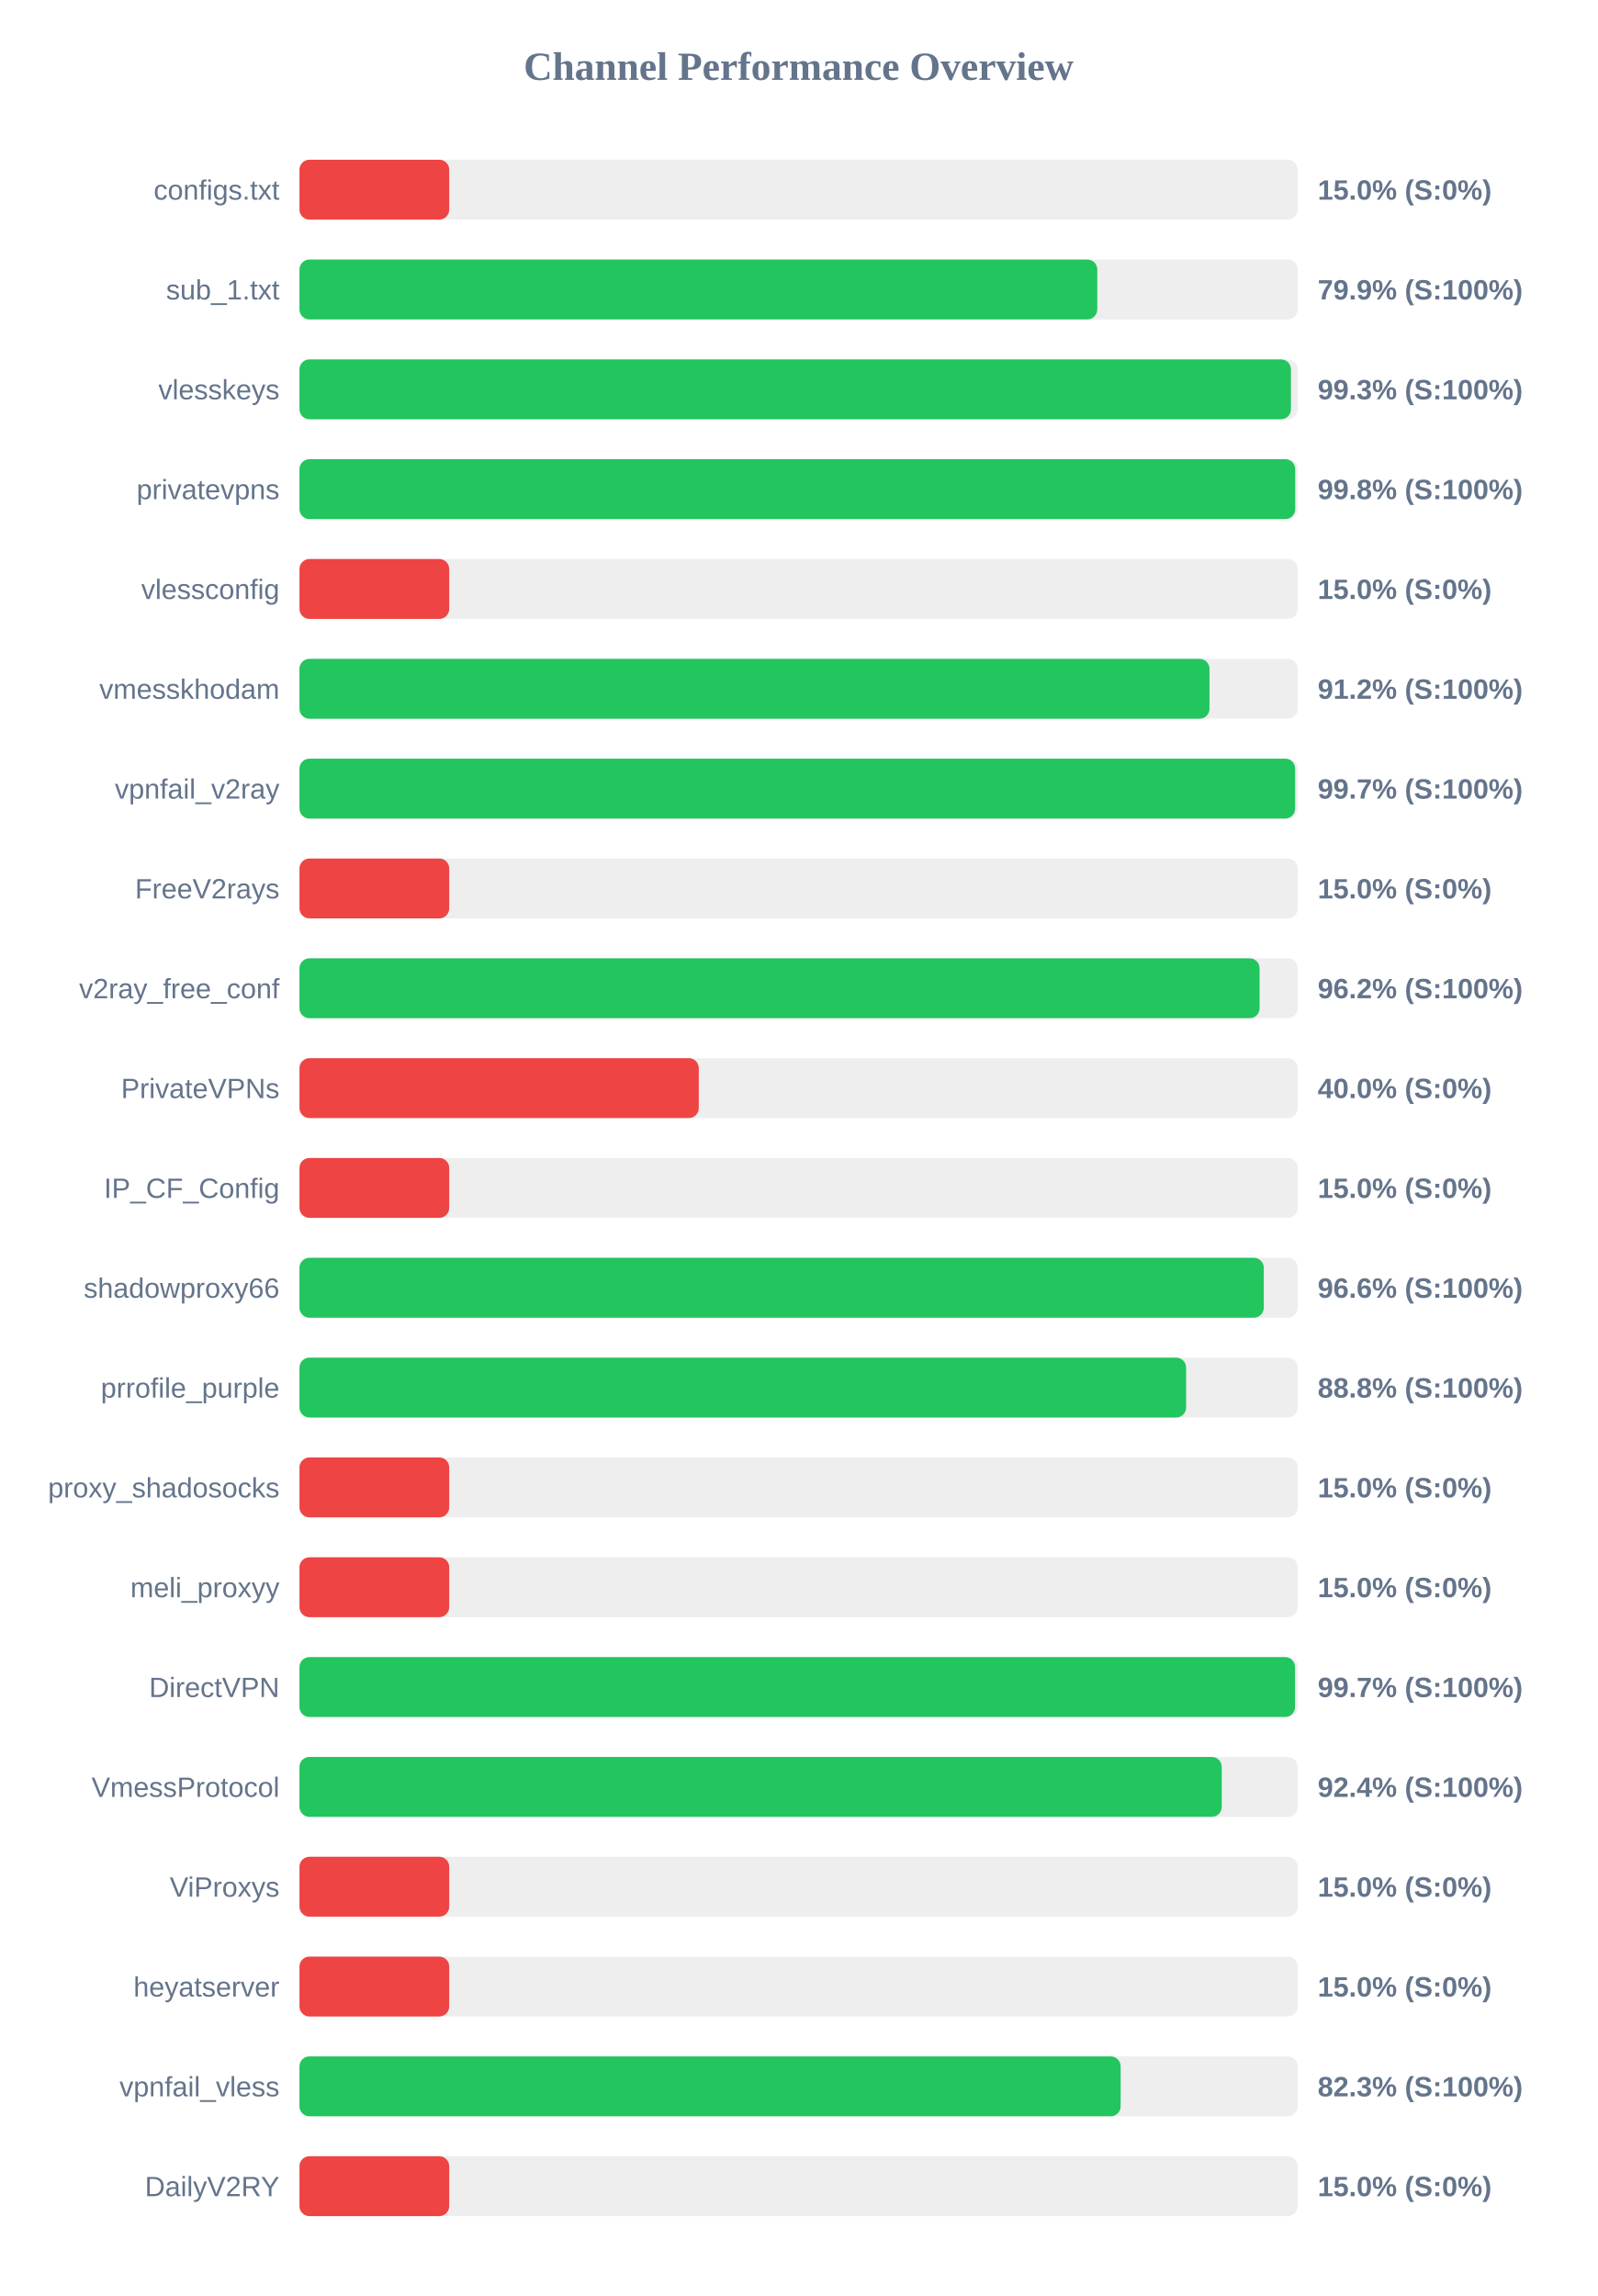
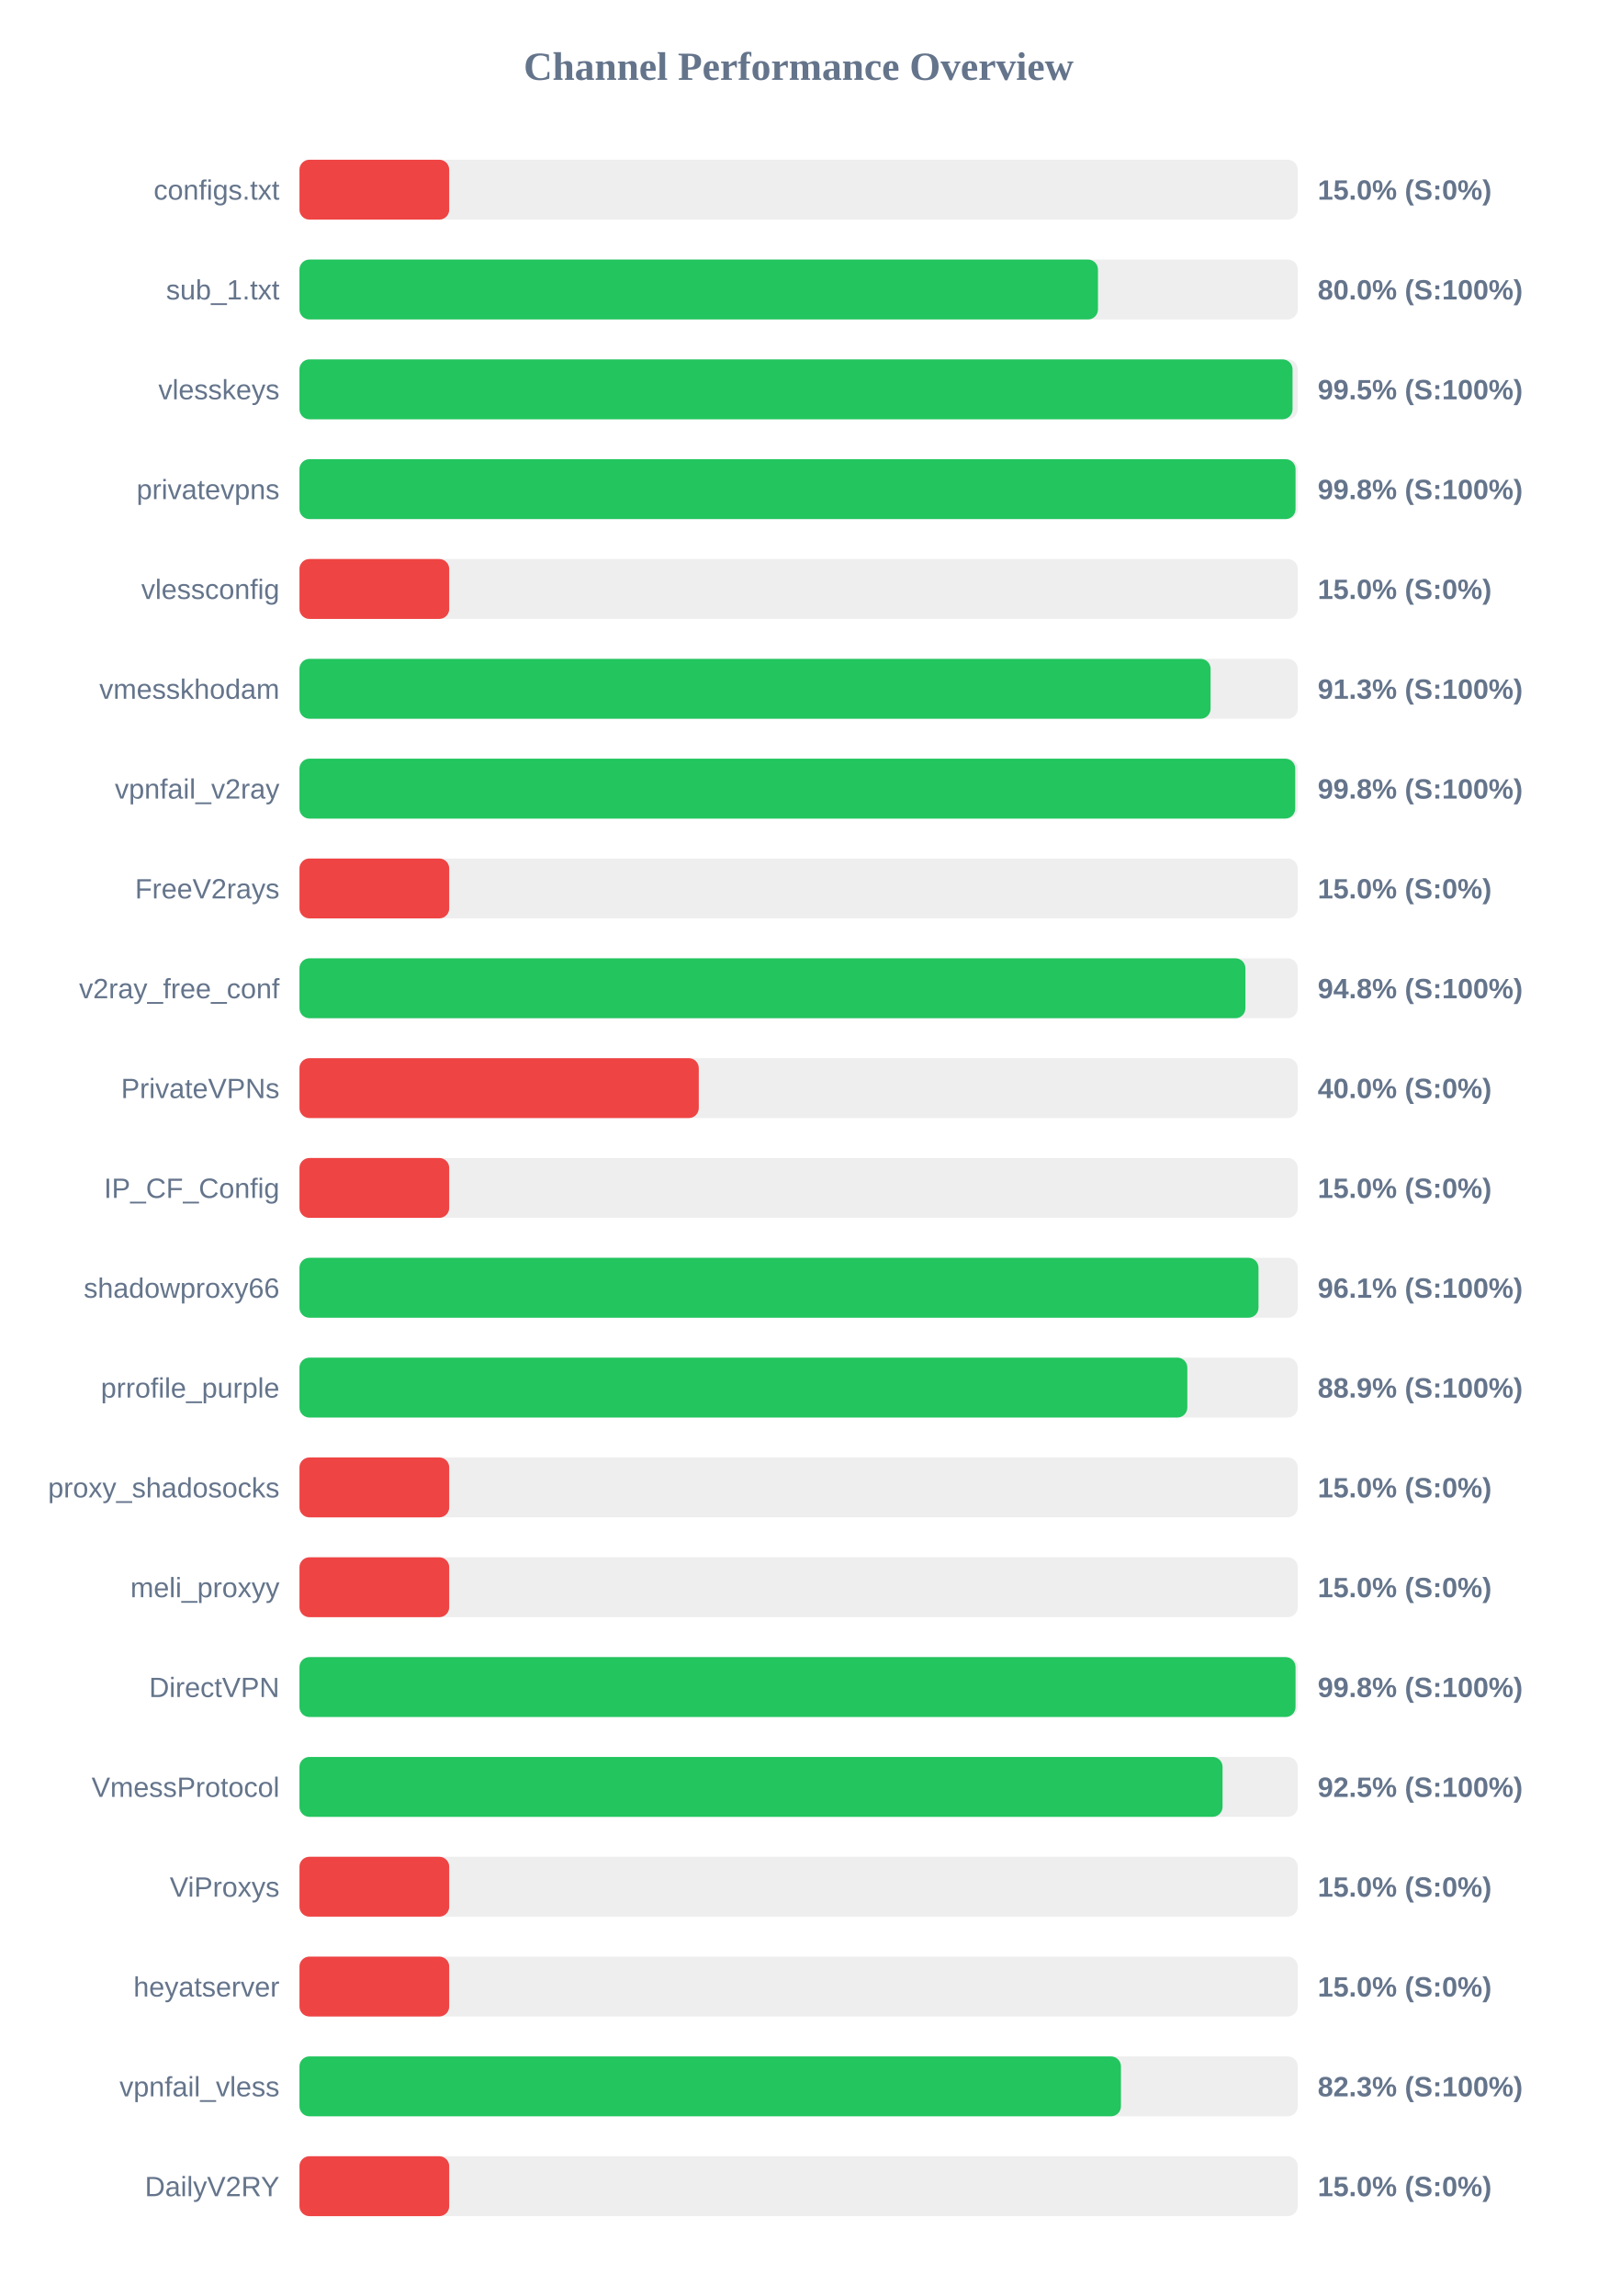
<svg xmlns="http://www.w3.org/2000/svg" width="800" height="1150" version="1.1">
  <style>
        .row { font: 14px Arial; fill: #64748b; }
        .score { font: bold 14px Arial; fill: #64748b; }
    </style>
  <text x="400" y="40" text-anchor="middle" font-size="20px" font-weight="bold" fill="#64748b">Channel Performance Overview</text>
  <rect x="150" y="80" width="500" height="30" fill="#eee" rx="5" />
  <rect x="150" y="80" width="75.0" height="30" fill="#ef4444" rx="5" />
  <text x="140" y="100" text-anchor="end" class="row">configs.txt</text>
  <text x="660" y="100" text-anchor="start" class="score">15.0% (S:0%)</text>
  <rect x="150" y="130" width="500" height="30" fill="#eee" rx="5" />
-   <rect x="150" y="130" width="399.6" height="30" fill="#22c55e" rx="5" />
+   <rect x="150" y="130" width="399.95" height="30" fill="#22c55e" rx="5" />
  <text x="140" y="150" text-anchor="end" class="row">sub_1.txt</text>
-   <text x="660" y="150" text-anchor="start" class="score">79.9% (S:100%)</text>
+   <text x="660" y="150" text-anchor="start" class="score">80.0% (S:100%)</text>
  <rect x="150" y="180" width="500" height="30" fill="#eee" rx="5" />
-   <rect x="150" y="180" width="496.6" height="30" fill="#22c55e" rx="5" />
+   <rect x="150" y="180" width="497.4" height="30" fill="#22c55e" rx="5" />
  <text x="140" y="200" text-anchor="end" class="row">vlesskeys</text>
-   <text x="660" y="200" text-anchor="start" class="score">99.3% (S:100%)</text>
+   <text x="660" y="200" text-anchor="start" class="score">99.5% (S:100%)</text>
  <rect x="150" y="230" width="500" height="30" fill="#eee" rx="5" />
-   <rect x="150" y="230" width="498.75" height="30" fill="#22c55e" rx="5" />
+   <rect x="150" y="230" width="498.9" height="30" fill="#22c55e" rx="5" />
  <text x="140" y="250" text-anchor="end" class="row">privatevpns</text>
  <text x="660" y="250" text-anchor="start" class="score">99.8% (S:100%)</text>
  <rect x="150" y="280" width="500" height="30" fill="#eee" rx="5" />
  <rect x="150" y="280" width="75.0" height="30" fill="#ef4444" rx="5" />
  <text x="140" y="300" text-anchor="end" class="row">vlessconfig</text>
  <text x="660" y="300" text-anchor="start" class="score">15.0% (S:0%)</text>
  <rect x="150" y="330" width="500" height="30" fill="#eee" rx="5" />
-   <rect x="150" y="330" width="455.8" height="30" fill="#22c55e" rx="5" />
+   <rect x="150" y="330" width="456.35" height="30" fill="#22c55e" rx="5" />
  <text x="140" y="350" text-anchor="end" class="row">vmesskhodam</text>
-   <text x="660" y="350" text-anchor="start" class="score">91.2% (S:100%)</text>
+   <text x="660" y="350" text-anchor="start" class="score">91.3% (S:100%)</text>
  <rect x="150" y="380" width="500" height="30" fill="#eee" rx="5" />
-   <rect x="150" y="380" width="498.7" height="30" fill="#22c55e" rx="5" />
+   <rect x="150" y="380" width="498.75" height="30" fill="#22c55e" rx="5" />
  <text x="140" y="400" text-anchor="end" class="row">vpnfail_v2ray</text>
-   <text x="660" y="400" text-anchor="start" class="score">99.7% (S:100%)</text>
+   <text x="660" y="400" text-anchor="start" class="score">99.8% (S:100%)</text>
  <rect x="150" y="430" width="500" height="30" fill="#eee" rx="5" />
  <rect x="150" y="430" width="75.0" height="30" fill="#ef4444" rx="5" />
  <text x="140" y="450" text-anchor="end" class="row">FreeV2rays</text>
  <text x="660" y="450" text-anchor="start" class="score">15.0% (S:0%)</text>
  <rect x="150" y="480" width="500" height="30" fill="#eee" rx="5" />
-   <rect x="150" y="480" width="480.9" height="30" fill="#22c55e" rx="5" />
+   <rect x="150" y="480" width="473.8" height="30" fill="#22c55e" rx="5" />
  <text x="140" y="500" text-anchor="end" class="row">v2ray_free_conf</text>
-   <text x="660" y="500" text-anchor="start" class="score">96.2% (S:100%)</text>
+   <text x="660" y="500" text-anchor="start" class="score">94.8% (S:100%)</text>
  <rect x="150" y="530" width="500" height="30" fill="#eee" rx="5" />
  <rect x="150" y="530" width="200.0" height="30" fill="#ef4444" rx="5" />
  <text x="140" y="550" text-anchor="end" class="row">PrivateVPNs</text>
  <text x="660" y="550" text-anchor="start" class="score">40.0% (S:0%)</text>
  <rect x="150" y="580" width="500" height="30" fill="#eee" rx="5" />
  <rect x="150" y="580" width="75.0" height="30" fill="#ef4444" rx="5" />
  <text x="140" y="600" text-anchor="end" class="row">IP_CF_Config</text>
  <text x="660" y="600" text-anchor="start" class="score">15.0% (S:0%)</text>
  <rect x="150" y="630" width="500" height="30" fill="#eee" rx="5" />
-   <rect x="150" y="630" width="483.0" height="30" fill="#22c55e" rx="5" />
+   <rect x="150" y="630" width="480.35" height="30" fill="#22c55e" rx="5" />
  <text x="140" y="650" text-anchor="end" class="row">shadowproxy66</text>
-   <text x="660" y="650" text-anchor="start" class="score">96.6% (S:100%)</text>
+   <text x="660" y="650" text-anchor="start" class="score">96.1% (S:100%)</text>
  <rect x="150" y="680" width="500" height="30" fill="#eee" rx="5" />
-   <rect x="150" y="680" width="444.1" height="30" fill="#22c55e" rx="5" />
+   <rect x="150" y="680" width="444.7" height="30" fill="#22c55e" rx="5" />
  <text x="140" y="700" text-anchor="end" class="row">prrofile_purple</text>
-   <text x="660" y="700" text-anchor="start" class="score">88.8% (S:100%)</text>
+   <text x="660" y="700" text-anchor="start" class="score">88.9% (S:100%)</text>
  <rect x="150" y="730" width="500" height="30" fill="#eee" rx="5" />
  <rect x="150" y="730" width="75.0" height="30" fill="#ef4444" rx="5" />
  <text x="140" y="750" text-anchor="end" class="row">proxy_shadosocks</text>
  <text x="660" y="750" text-anchor="start" class="score">15.0% (S:0%)</text>
  <rect x="150" y="780" width="500" height="30" fill="#eee" rx="5" />
  <rect x="150" y="780" width="75.0" height="30" fill="#ef4444" rx="5" />
  <text x="140" y="800" text-anchor="end" class="row">meli_proxyy</text>
  <text x="660" y="800" text-anchor="start" class="score">15.0% (S:0%)</text>
  <rect x="150" y="830" width="500" height="30" fill="#eee" rx="5" />
-   <rect x="150" y="830" width="498.65" height="30" fill="#22c55e" rx="5" />
+   <rect x="150" y="830" width="498.9" height="30" fill="#22c55e" rx="5" />
  <text x="140" y="850" text-anchor="end" class="row">DirectVPN</text>
-   <text x="660" y="850" text-anchor="start" class="score">99.7% (S:100%)</text>
+   <text x="660" y="850" text-anchor="start" class="score">99.8% (S:100%)</text>
  <rect x="150" y="880" width="500" height="30" fill="#eee" rx="5" />
-   <rect x="150" y="880" width="461.95" height="30" fill="#22c55e" rx="5" />
+   <rect x="150" y="880" width="462.35" height="30" fill="#22c55e" rx="5" />
  <text x="140" y="900" text-anchor="end" class="row">VmessProtocol</text>
-   <text x="660" y="900" text-anchor="start" class="score">92.4% (S:100%)</text>
+   <text x="660" y="900" text-anchor="start" class="score">92.5% (S:100%)</text>
  <rect x="150" y="930" width="500" height="30" fill="#eee" rx="5" />
  <rect x="150" y="930" width="75.0" height="30" fill="#ef4444" rx="5" />
  <text x="140" y="950" text-anchor="end" class="row">ViProxys</text>
  <text x="660" y="950" text-anchor="start" class="score">15.0% (S:0%)</text>
  <rect x="150" y="980" width="500" height="30" fill="#eee" rx="5" />
  <rect x="150" y="980" width="75.0" height="30" fill="#ef4444" rx="5" />
  <text x="140" y="1000" text-anchor="end" class="row">heyatserver</text>
  <text x="660" y="1000" text-anchor="start" class="score">15.0% (S:0%)</text>
  <rect x="150" y="1030" width="500" height="30" fill="#eee" rx="5" />
-   <rect x="150" y="1030" width="411.3" height="30" fill="#22c55e" rx="5" />
+   <rect x="150" y="1030" width="411.45" height="30" fill="#22c55e" rx="5" />
  <text x="140" y="1050" text-anchor="end" class="row">vpnfail_vless</text>
  <text x="660" y="1050" text-anchor="start" class="score">82.3% (S:100%)</text>
  <rect x="150" y="1080" width="500" height="30" fill="#eee" rx="5" />
  <rect x="150" y="1080" width="75.0" height="30" fill="#ef4444" rx="5" />
  <text x="140" y="1100" text-anchor="end" class="row">DailyV2RY</text>
  <text x="660" y="1100" text-anchor="start" class="score">15.0% (S:0%)</text>
</svg>
